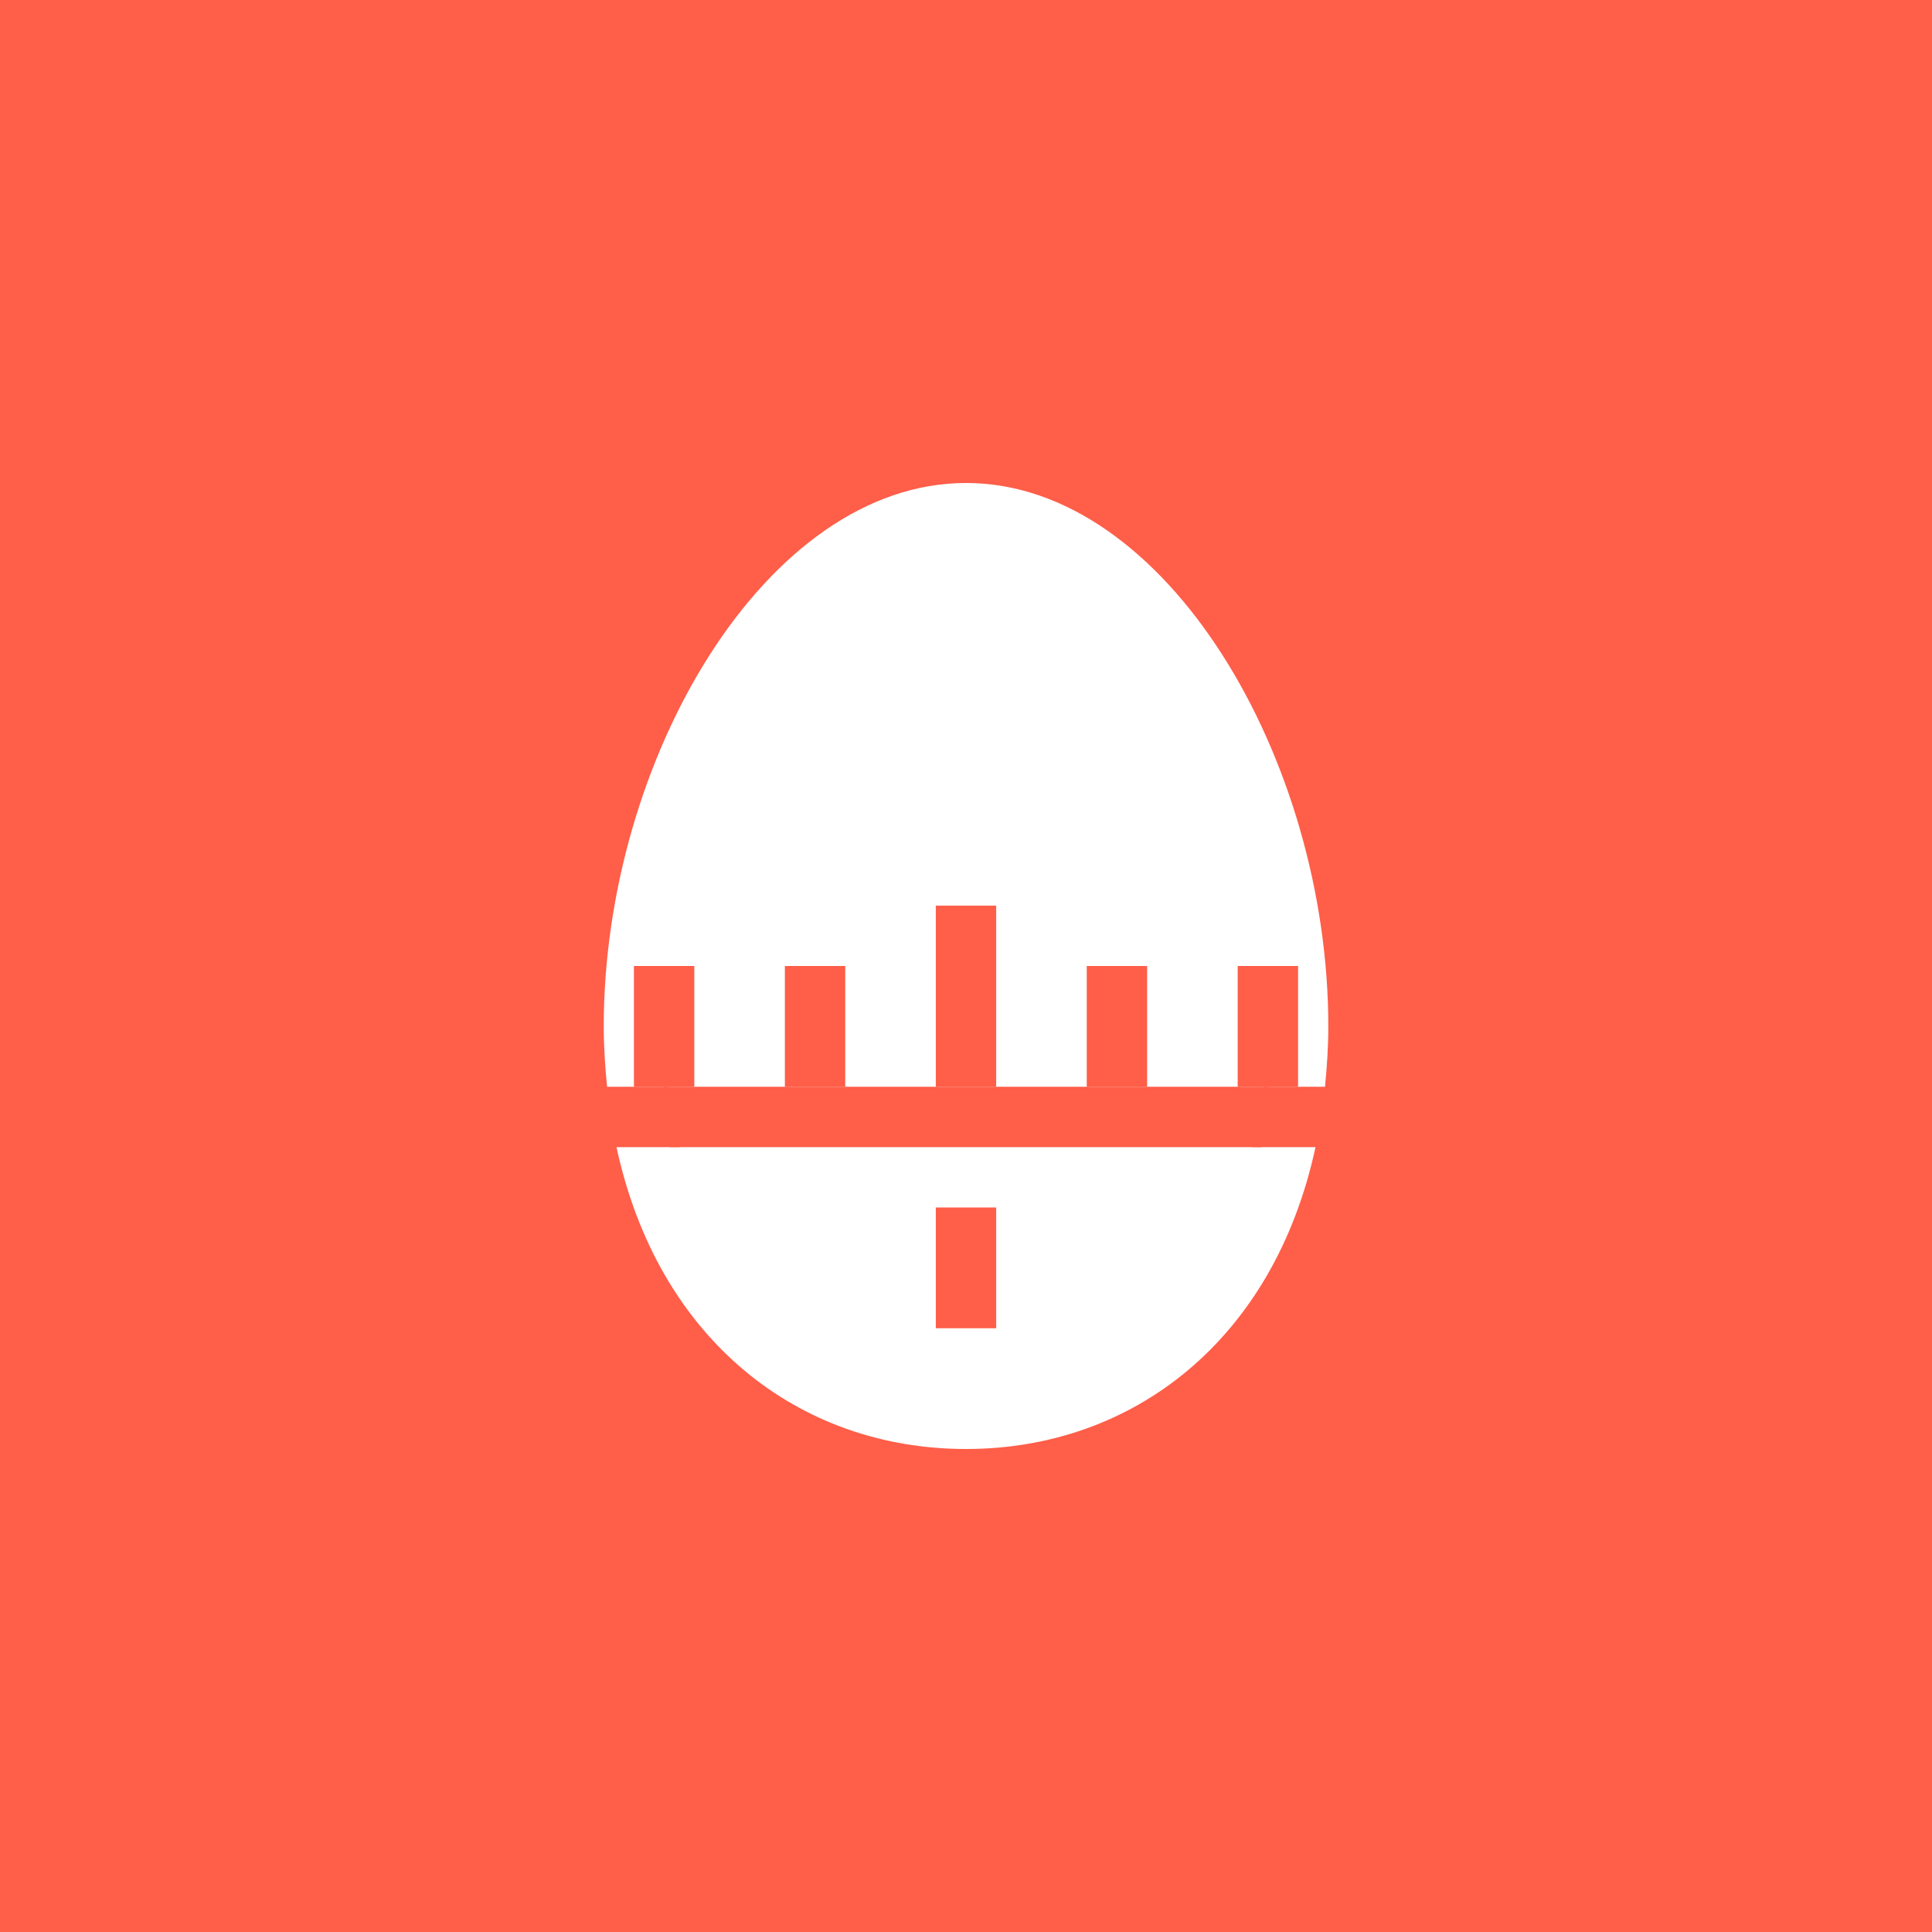
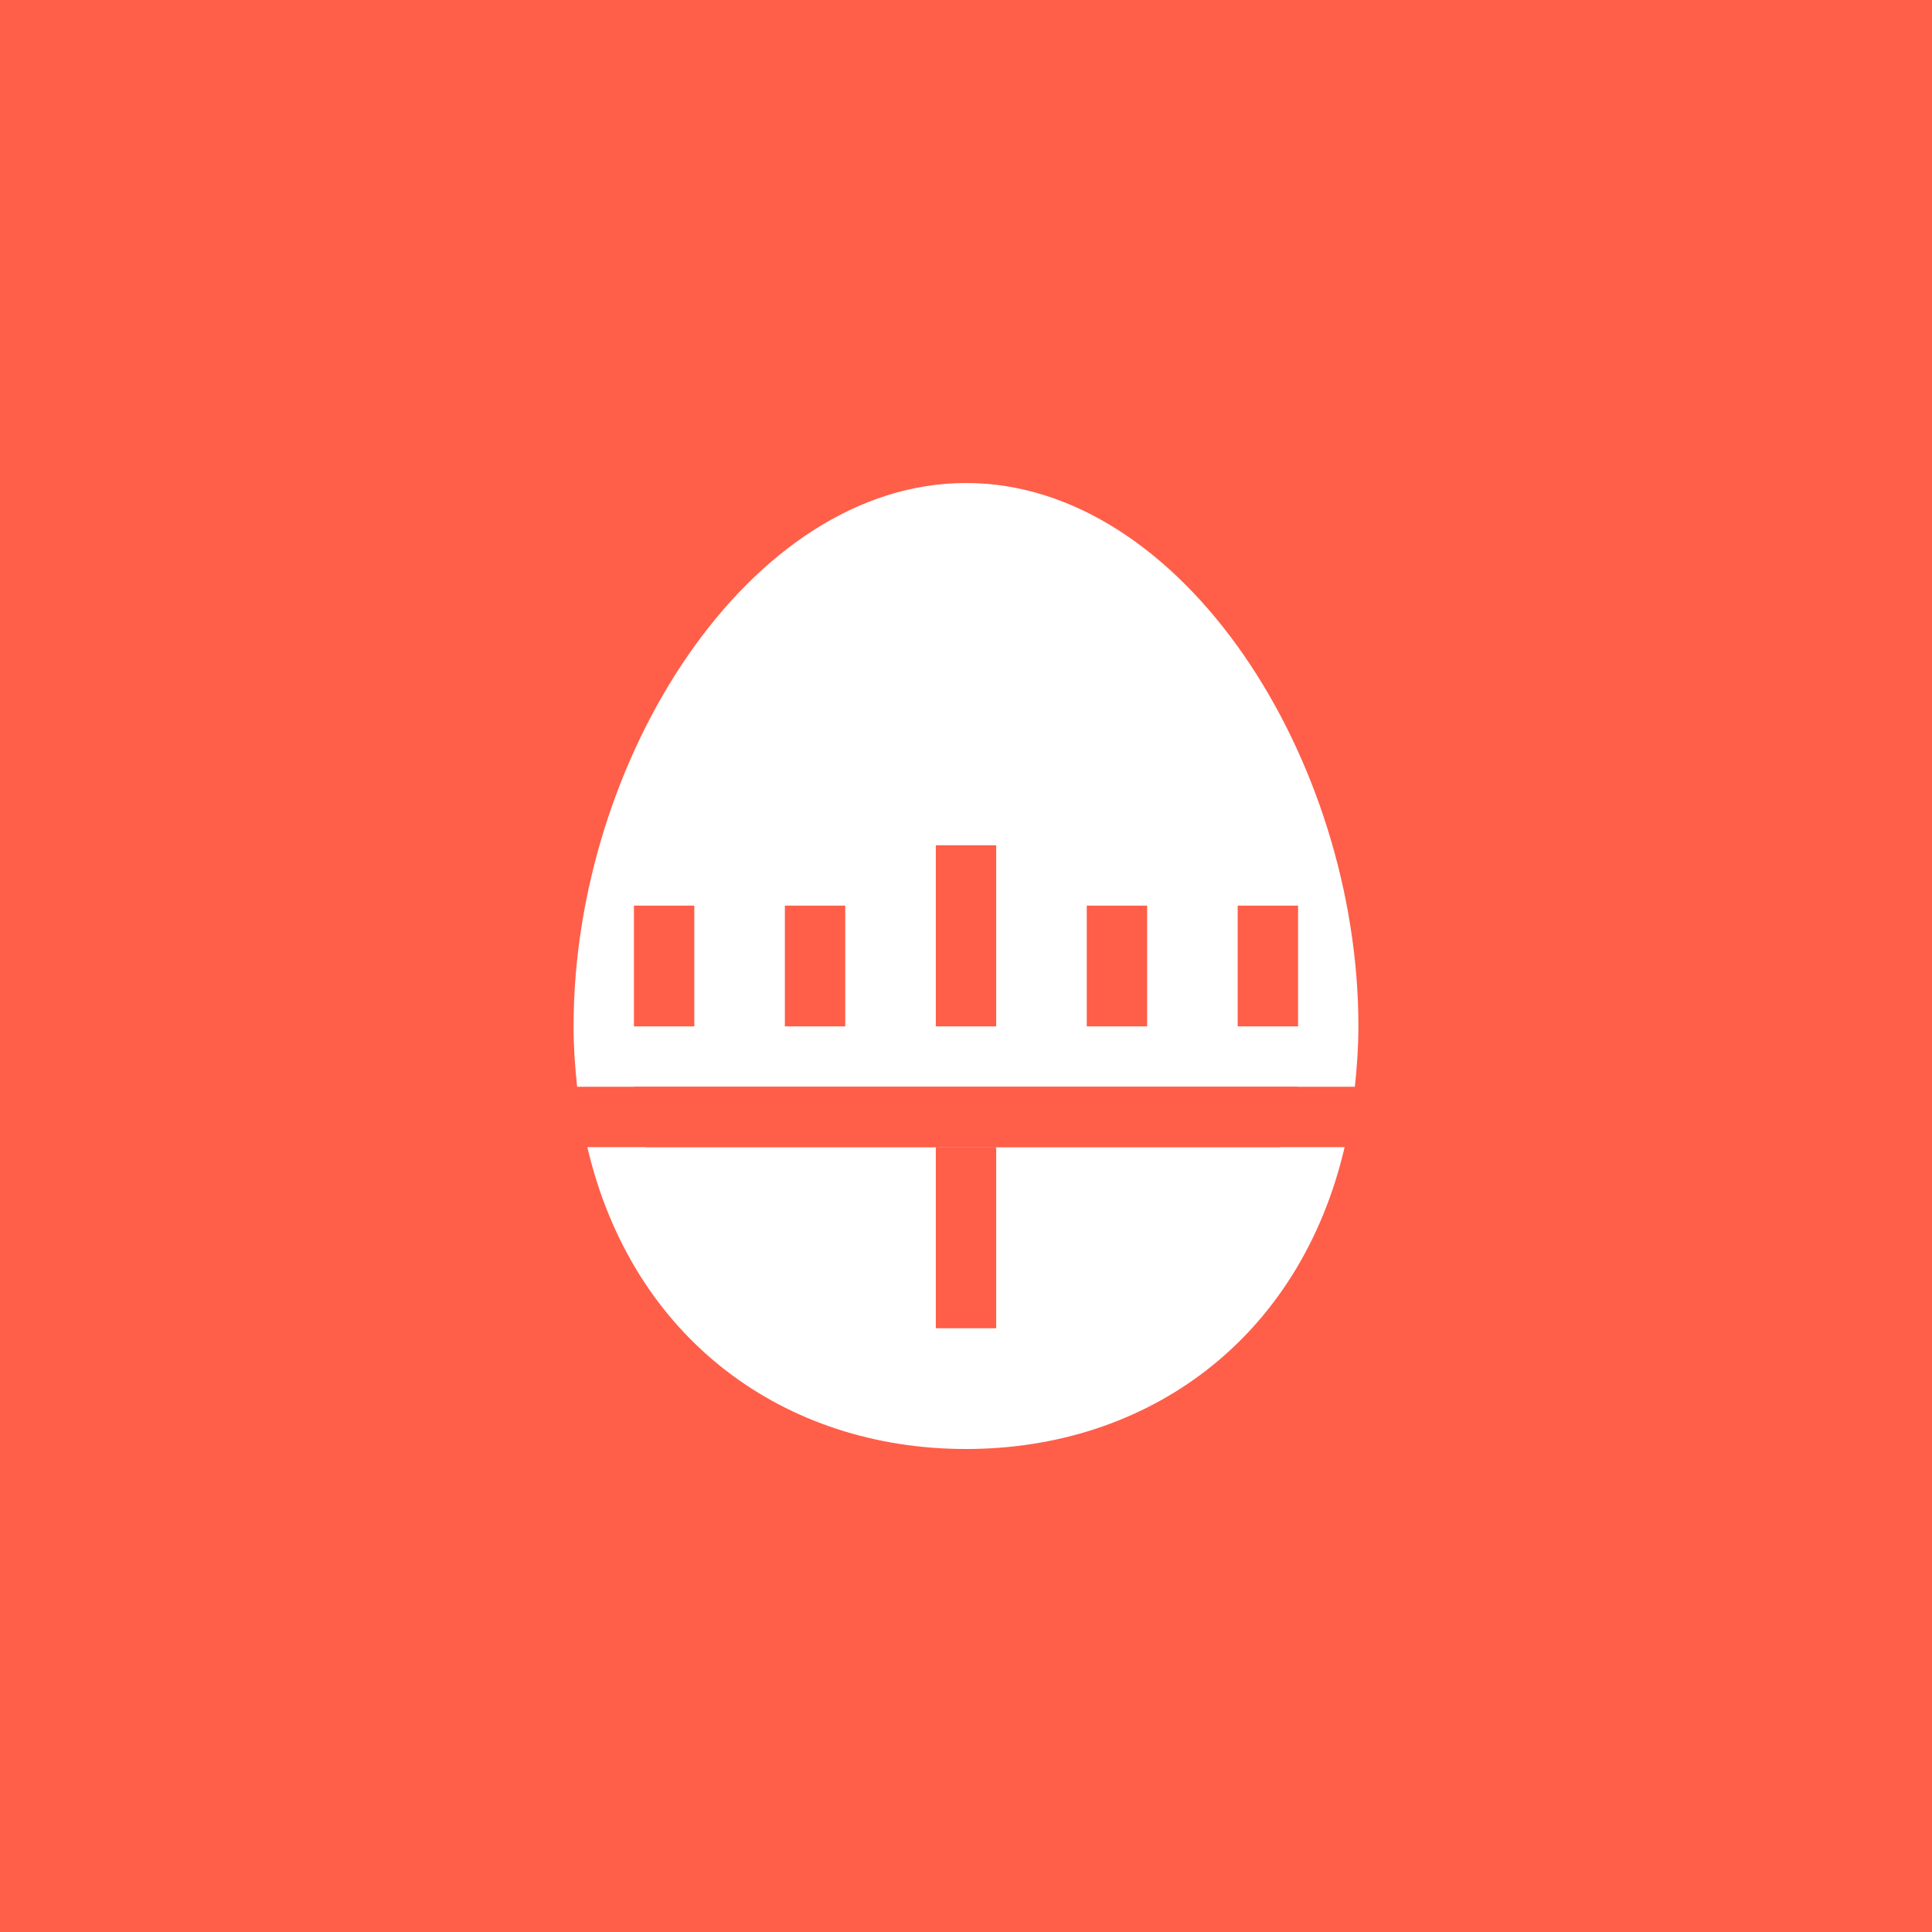
<svg xmlns="http://www.w3.org/2000/svg" viewBox="0 0 64 64" id="svg2" version="1.1">
  <defs id="defs10">
    <style id="style4150">

      .cls-2 {
        fill: #6daae0;
        stroke: #d1d1d1;
        stroke-width: 1px;
      }
    </style>
    <style id="style4165">

      .cls-3 {
        stroke: #6daae0;
        stroke-width: 1px;
        fill: none;
      }
    </style>
    <style id="style4188">

      .cls-3 {
        stroke: #6daae0;
        stroke-width: 1px;
        fill: none;
      }
    </style>
    <style id="style4211">

      .cls-3 {
        stroke: #6daae0;
        stroke-width: 1px;
        fill: none;
      }
    </style>
    <style id="style4234">

      .cls-3 {
        stroke: #6daae0;
        stroke-width: 1px;
        fill: none;
      }

      .cls-6 {
        fill: #6daae0;
      }
    </style>
    <style id="style4257">

      .cls-3 {
        stroke: #6daae0;
        stroke-width: 1px;
        fill: none;
      }

      .cls-6 {
        fill: #6daae0;
      }
    </style>
    <style id="style4280">

      .cls-3 {
        stroke: #6daae0;
        stroke-width: 1px;
        fill: none;
      }

      .cls-5 {
        fill: #6daae0;
      }
    </style>
    <style id="style4150-3">

      .cls-2 {
        fill: #6daae0;
        stroke: #d1d1d1;
        stroke-width: 1px;
      }
    </style>
    <style id="style4165-6">

      .cls-3 {
        stroke: #6daae0;
        stroke-width: 1px;
        fill: none;
      }
    </style>
    <style id="style4188-9">

      .cls-3 {
        stroke: #6daae0;
        stroke-width: 1px;
        fill: none;
      }
    </style>
    <style id="style4211-4">

      .cls-3 {
        stroke: #6daae0;
        stroke-width: 1px;
        fill: none;
      }
    </style>
    <style id="style4234-0">

      .cls-3 {
        stroke: #6daae0;
        stroke-width: 1px;
        fill: none;
      }

      .cls-6 {
        fill: #6daae0;
      }
    </style>
    <style id="style4257-3">

      .cls-3 {
        stroke: #6daae0;
        stroke-width: 1px;
        fill: none;
      }

      .cls-6 {
        fill: #6daae0;
      }
    </style>
    <style id="style4280-2">

      .cls-3 {
        stroke: #6daae0;
        stroke-width: 1px;
        fill: none;
      }

      .cls-5 {
        fill: #6daae0;
      }
    </style>
    <style id="style4150-6">

      .cls-2 {
        fill: #6daae0;
        stroke: #d1d1d1;
        stroke-width: 1px;
      }
    </style>
    <style id="style4165-4">

      .cls-3 {
        stroke: #6daae0;
        stroke-width: 1px;
        fill: none;
      }
    </style>
    <style id="style4188-8">

      .cls-3 {
        stroke: #6daae0;
        stroke-width: 1px;
        fill: none;
      }
    </style>
    <style id="style4211-1">

      .cls-3 {
        stroke: #6daae0;
        stroke-width: 1px;
        fill: none;
      }
    </style>
    <style id="style4234-7">

      .cls-3 {
        stroke: #6daae0;
        stroke-width: 1px;
        fill: none;
      }

      .cls-6 {
        fill: #6daae0;
      }
    </style>
    <style id="style4257-8">

      .cls-3 {
        stroke: #6daae0;
        stroke-width: 1px;
        fill: none;
      }

      .cls-6 {
        fill: #6daae0;
      }
    </style>
    <style id="style4280-28">

      .cls-3 {
        stroke: #6daae0;
        stroke-width: 1px;
        fill: none;
      }

      .cls-5 {
        fill: #6daae0;
      }
    </style>
    <style id="style4150-8">

      .cls-2 {
        fill: #6daae0;
        stroke: #d1d1d1;
        stroke-width: 1px;
      }
    </style>
    <style id="style4165-40">

      .cls-3 {
        stroke: #6daae0;
        stroke-width: 1px;
        fill: none;
      }
    </style>
    <style id="style4188-80">

      .cls-3 {
        stroke: #6daae0;
        stroke-width: 1px;
        fill: none;
      }
    </style>
    <style id="style4211-3">

      .cls-3 {
        stroke: #6daae0;
        stroke-width: 1px;
        fill: none;
      }
    </style>
    <style id="style4234-2">

      .cls-3 {
        stroke: #6daae0;
        stroke-width: 1px;
        fill: none;
      }

      .cls-6 {
        fill: #6daae0;
      }
    </style>
    <style id="style4257-7">

      .cls-3 {
        stroke: #6daae0;
        stroke-width: 1px;
        fill: none;
      }

      .cls-6 {
        fill: #6daae0;
      }
    </style>
    <style id="style4280-1">

      .cls-3 {
        stroke: #6daae0;
        stroke-width: 1px;
        fill: none;
      }

      .cls-5 {
        fill: #6daae0;
      }
    </style>
    <style id="style4150-86">

      .cls-2 {
        fill: #6daae0;
        stroke: #d1d1d1;
        stroke-width: 1px;
      }
    </style>
    <style id="style4165-2">

      .cls-3 {
        stroke: #6daae0;
        stroke-width: 1px;
        fill: none;
      }
    </style>
    <style id="style4188-91">

      .cls-3 {
        stroke: #6daae0;
        stroke-width: 1px;
        fill: none;
      }
    </style>
    <style id="style4211-8">

      .cls-3 {
        stroke: #6daae0;
        stroke-width: 1px;
        fill: none;
      }
    </style>
    <style id="style4234-9">

      .cls-3 {
        stroke: #6daae0;
        stroke-width: 1px;
        fill: none;
      }

      .cls-6 {
        fill: #6daae0;
      }
    </style>
    <style id="style4257-9">

      .cls-3 {
        stroke: #6daae0;
        stroke-width: 1px;
        fill: none;
      }

      .cls-6 {
        fill: #6daae0;
      }
    </style>
    <style id="style4280-27">

      .cls-3 {
        stroke: #6daae0;
        stroke-width: 1px;
        fill: none;
      }

      .cls-5 {
        fill: #6daae0;
      }
    </style>
    <style id="style4150-9">

      .cls-2 {
        fill: #6daae0;
        stroke: #d1d1d1;
        stroke-width: 1px;
      }
    </style>
    <style id="style4165-29">

      .cls-3 {
        stroke: #6daae0;
        stroke-width: 1px;
        fill: none;
      }
    </style>
    <style id="style4188-6">

      .cls-3 {
        stroke: #6daae0;
        stroke-width: 1px;
        fill: none;
      }
    </style>
    <style id="style4211-32">

      .cls-3 {
        stroke: #6daae0;
        stroke-width: 1px;
        fill: none;
      }
    </style>
    <style id="style4234-6">

      .cls-3 {
        stroke: #6daae0;
        stroke-width: 1px;
        fill: none;
      }

      .cls-6 {
        fill: #6daae0;
      }
    </style>
    <style id="style4257-33">

      .cls-3 {
        stroke: #6daae0;
        stroke-width: 1px;
        fill: none;
      }

      .cls-6 {
        fill: #6daae0;
      }
    </style>
    <style id="style4280-9">

      .cls-3 {
        stroke: #6daae0;
        stroke-width: 1px;
        fill: none;
      }

      .cls-5 {
        fill: #6daae0;
      }
    </style>
    <style id="style4150-32">

      .cls-2 {
        fill: #6daae0;
        stroke: #d1d1d1;
        stroke-width: 1px;
      }
    </style>
    <style id="style4165-0">

      .cls-3 {
        stroke: #6daae0;
        stroke-width: 1px;
        fill: none;
      }
    </style>
    <style id="style4188-98">

      .cls-3 {
        stroke: #6daae0;
        stroke-width: 1px;
        fill: none;
      }
    </style>
    <style id="style4211-6">

      .cls-3 {
        stroke: #6daae0;
        stroke-width: 1px;
        fill: none;
      }
    </style>
    <style id="style4234-8">

      .cls-3 {
        stroke: #6daae0;
        stroke-width: 1px;
        fill: none;
      }

      .cls-6 {
        fill: #6daae0;
      }
    </style>
    <style id="style4257-76">

      .cls-3 {
        stroke: #6daae0;
        stroke-width: 1px;
        fill: none;
      }

      .cls-6 {
        fill: #6daae0;
      }
    </style>
    <style id="style4280-0">
+ 
+       .cls-3 {
+         stroke: #6daae0;
+         stroke-width: 1px;
+         fill: none;
+       }
+ 
+       .cls-5 {
+         fill: #6daae0;
+       }
+     </style>
+     <style id="style4150-1">
+ 
+       .cls-2 {
+         fill: #6daae0;
+         stroke: #d1d1d1;
+         stroke-width: 1px;
+       }
+     </style>
+     <style id="style4165-01">
+ 
+       .cls-3 {
+         stroke: #6daae0;
+         stroke-width: 1px;
+         fill: none;
+       }
+     </style>
+     <style id="style4188-7">
+ 
+       .cls-3 {
+         stroke: #6daae0;
+         stroke-width: 1px;
+         fill: none;
+       }
+     </style>
+     <style id="style4211-19">
+ 
+       .cls-3 {
+         stroke: #6daae0;
+         stroke-width: 1px;
+         fill: none;
+       }
+     </style>
+     <style id="style4234-5">
+ 
+       .cls-3 {
+         stroke: #6daae0;
+         stroke-width: 1px;
+         fill: none;
+       }
+ 
+       .cls-6 {
+         fill: #6daae0;
+       }
+     </style>
+     <style id="style4257-6">
+ 
+       .cls-3 {
+         stroke: #6daae0;
+         stroke-width: 1px;
+         fill: none;
+       }
+ 
+       .cls-6 {
+         fill: #6daae0;
+       }
+     </style>
+     <style id="style4280-8">
+ 
+       .cls-3 {
+         stroke: #6daae0;
+         stroke-width: 1px;
+         fill: none;
+       }
+ 
+       .cls-5 {
+         fill: #6daae0;
+       }
+     </style>
+     <style id="style4150-3-5">
+ 
+       .cls-2 {
+         fill: #6daae0;
+         stroke: #d1d1d1;
+         stroke-width: 1px;
+       }
+     </style>
+     <style id="style4165-6-9">
+ 
+       .cls-3 {
+         stroke: #6daae0;
+         stroke-width: 1px;
+         fill: none;
+       }
+     </style>
+     <style id="style4188-9-6">
+ 
+       .cls-3 {
+         stroke: #6daae0;
+         stroke-width: 1px;
+         fill: none;
+       }
+     </style>
+     <style id="style4211-4-1">
+ 
+       .cls-3 {
+         stroke: #6daae0;
+         stroke-width: 1px;
+         fill: none;
+       }
+     </style>
+     <style id="style4234-0-8">
+ 
+       .cls-3 {
+         stroke: #6daae0;
+         stroke-width: 1px;
+         fill: none;
+       }
+ 
+       .cls-6 {
+         fill: #6daae0;
+       }
+     </style>
+     <style id="style4257-3-3">
+ 
+       .cls-3 {
+         stroke: #6daae0;
+         stroke-width: 1px;
+         fill: none;
+       }
+ 
+       .cls-6 {
+         fill: #6daae0;
+       }
+     </style>
+     <style id="style4280-2-8">
+ 
+       .cls-3 {
+         stroke: #6daae0;
+         stroke-width: 1px;
+         fill: none;
+       }
+ 
+       .cls-5 {
+         fill: #6daae0;
+       }
+     </style>
+     <style id="style4150-6-7">
+ 
+       .cls-2 {
+         fill: #6daae0;
+         stroke: #d1d1d1;
+         stroke-width: 1px;
+       }
+     </style>
+     <style id="style4165-4-1">
+ 
+       .cls-3 {
+         stroke: #6daae0;
+         stroke-width: 1px;
+         fill: none;
+       }
+     </style>
+     <style id="style4188-8-1">
+ 
+       .cls-3 {
+         stroke: #6daae0;
+         stroke-width: 1px;
+         fill: none;
+       }
+     </style>
+     <style id="style4211-1-2">
+ 
+       .cls-3 {
+         stroke: #6daae0;
+         stroke-width: 1px;
+         fill: none;
+       }
+     </style>
+     <style id="style4234-7-3">
+ 
+       .cls-3 {
+         stroke: #6daae0;
+         stroke-width: 1px;
+         fill: none;
+       }
+ 
+       .cls-6 {
+         fill: #6daae0;
+       }
+     </style>
+     <style id="style4257-8-4">
+ 
+       .cls-3 {
+         stroke: #6daae0;
+         stroke-width: 1px;
+         fill: none;
+       }
+ 
+       .cls-6 {
+         fill: #6daae0;
+       }
+     </style>
+     <style id="style4280-28-6">
+ 
+       .cls-3 {
+         stroke: #6daae0;
+         stroke-width: 1px;
+         fill: none;
+       }
+ 
+       .cls-5 {
+         fill: #6daae0;
+       }
+     </style>
+     <style id="style4150-8-0">
+ 
+       .cls-2 {
+         fill: #6daae0;
+         stroke: #d1d1d1;
+         stroke-width: 1px;
+       }
+     </style>
+     <style id="style4165-40-4">
+ 
+       .cls-3 {
+         stroke: #6daae0;
+         stroke-width: 1px;
+         fill: none;
+       }
+     </style>
+     <style id="style4188-80-3">
+ 
+       .cls-3 {
+         stroke: #6daae0;
+         stroke-width: 1px;
+         fill: none;
+       }
+     </style>
+     <style id="style4211-3-5">
+ 
+       .cls-3 {
+         stroke: #6daae0;
+         stroke-width: 1px;
+         fill: none;
+       }
+     </style>
+     <style id="style4234-2-2">
+ 
+       .cls-3 {
+         stroke: #6daae0;
+         stroke-width: 1px;
+         fill: none;
+       }
+ 
+       .cls-6 {
+         fill: #6daae0;
+       }
+     </style>
+     <style id="style4257-7-4">
+ 
+       .cls-3 {
+         stroke: #6daae0;
+         stroke-width: 1px;
+         fill: none;
+       }
+ 
+       .cls-6 {
+         fill: #6daae0;
+       }
+     </style>
+     <style id="style4280-1-5">
+ 
+       .cls-3 {
+         stroke: #6daae0;
+         stroke-width: 1px;
+         fill: none;
+       }
+ 
+       .cls-5 {
+         fill: #6daae0;
+       }
+     </style>
+     <style id="style4150-86-0">
+ 
+       .cls-2 {
+         fill: #6daae0;
+         stroke: #d1d1d1;
+         stroke-width: 1px;
+       }
+     </style>
+     <style id="style4165-2-7">
+ 
+       .cls-3 {
+         stroke: #6daae0;
+         stroke-width: 1px;
+         fill: none;
+       }
+     </style>
+     <style id="style4188-91-8">
+ 
+       .cls-3 {
+         stroke: #6daae0;
+         stroke-width: 1px;
+         fill: none;
+       }
+     </style>
+     <style id="style4211-8-3">
+ 
+       .cls-3 {
+         stroke: #6daae0;
+         stroke-width: 1px;
+         fill: none;
+       }
+     </style>
+     <style id="style4234-9-9">
+ 
+       .cls-3 {
+         stroke: #6daae0;
+         stroke-width: 1px;
+         fill: none;
+       }
+ 
+       .cls-6 {
+         fill: #6daae0;
+       }
+     </style>
+     <style id="style4257-9-9">
+ 
+       .cls-3 {
+         stroke: #6daae0;
+         stroke-width: 1px;
+         fill: none;
+       }
+ 
+       .cls-6 {
+         fill: #6daae0;
+       }
+     </style>
+     <style id="style4280-27-5">
+ 
+       .cls-3 {
+         stroke: #6daae0;
+         stroke-width: 1px;
+         fill: none;
+       }
+ 
+       .cls-5 {
+         fill: #6daae0;
+       }
+     </style>
+     <style id="style4150-9-1">
+ 
+       .cls-2 {
+         fill: #6daae0;
+         stroke: #d1d1d1;
+         stroke-width: 1px;
+       }
+     </style>
+     <style id="style4165-29-6">
+ 
+       .cls-3 {
+         stroke: #6daae0;
+         stroke-width: 1px;
+         fill: none;
+       }
+     </style>
+     <style id="style4188-6-2">
+ 
+       .cls-3 {
+         stroke: #6daae0;
+         stroke-width: 1px;
+         fill: none;
+       }
+     </style>
+     <style id="style4211-32-6">
+ 
+       .cls-3 {
+         stroke: #6daae0;
+         stroke-width: 1px;
+         fill: none;
+       }
+     </style>
+     <style id="style4234-6-0">
+ 
+       .cls-3 {
+         stroke: #6daae0;
+         stroke-width: 1px;
+         fill: none;
+       }
+ 
+       .cls-6 {
+         fill: #6daae0;
+       }
+     </style>
+     <style id="style4257-33-7">
+ 
+       .cls-3 {
+         stroke: #6daae0;
+         stroke-width: 1px;
+         fill: none;
+       }
+ 
+       .cls-6 {
+         fill: #6daae0;
+       }
+     </style>
+     <style id="style4280-9-5">
+ 
+       .cls-3 {
+         stroke: #6daae0;
+         stroke-width: 1px;
+         fill: none;
+       }
+ 
+       .cls-5 {
+         fill: #6daae0;
+       }
+     </style>
+     <style id="style4150-32-4">
+ 
+       .cls-2 {
+         fill: #6daae0;
+         stroke: #d1d1d1;
+         stroke-width: 1px;
+       }
+     </style>
+     <style id="style4165-0-9">
+ 
+       .cls-3 {
+         stroke: #6daae0;
+         stroke-width: 1px;
+         fill: none;
+       }
+     </style>
+     <style id="style4188-98-0">
+ 
+       .cls-3 {
+         stroke: #6daae0;
+         stroke-width: 1px;
+         fill: none;
+       }
+     </style>
+     <style id="style4211-6-3">
+ 
+       .cls-3 {
+         stroke: #6daae0;
+         stroke-width: 1px;
+         fill: none;
+       }
+     </style>
+     <style id="style4234-8-7">
+ 
+       .cls-3 {
+         stroke: #6daae0;
+         stroke-width: 1px;
+         fill: none;
+       }
+ 
+       .cls-6 {
+         fill: #6daae0;
+       }
+     </style>
+     <style id="style4257-76-8">
+ 
+       .cls-3 {
+         stroke: #6daae0;
+         stroke-width: 1px;
+         fill: none;
+       }
+ 
+       .cls-6 {
+         fill: #6daae0;
+       }
+     </style>
+     <style id="style4280-0-5">

      .cls-3 {
        stroke: #6daae0;
        stroke-width: 1px;
        fill: none;
      }

      .cls-5 {
        fill: #6daae0;
      }
    </style>
  </defs>
  <path fill="#FF5E49" d="M0 0h64v64H0z" id="path4" />
  <g id="g4144" transform="matrix(0,-1,1,0,-3.05296,58.99706)" style="fill:#ffff00;fill-opacity:1" />
  <g transform="matrix(2,0,0,2,15.9961,-953.25)" style="display:inline" id="layer4">
    <g id="layer1-4" transform="matrix(1.142857,0,0,1.142857,-1.142856,-700.9317)" style="display:inline">
      <g id="g4111-7" transform="matrix(0.875,0,0,0.875,-364.575,792.7997)">
        <g style="fill:#ffff00;fill-opacity:1" transform="matrix(0,-1,1,0,362.872,326.1221)" id="g4144-4" />
-         <g transform="translate(0.04989366,-0.1250052)" id="g4335">
-           <path transform="translate(417.7501,279.625)" id="path4366-3" d="m 8.002,0 c -3.314,0 -6,4.582 -6,9 0,0.346 0.023,0.677 0.055,1 l 11.891,0 c 0.032,-0.323 0.055,-0.654 0.055,-1 0,-4.418 -2.686,-9 -6,-9 z M 2.213,11 c 0.686,3.184 3.014,5 5.789,5 2.775,0 5.103,-1.816 5.789,-5 L 2.213,11 Z" style="opacity:1;fill:#ffffff;fill-opacity:1;stroke:none;stroke-width:1;stroke-linecap:square;stroke-linejoin:round;stroke-miterlimit:4;stroke-dasharray:none;stroke-dashoffset:0;stroke-opacity:1" />
-           <path id="path4345" d="m 430.75,288.5 c 0,3.866 -2.239,6.125 -5,6.125 -2.761,0 -5,-2.259 -5,-6.125 0,-3.866 2.239,-7.875 5,-7.875 2.761,0 5,4.009 5,7.875 z" style="opacity:1;fill:#ffffff;fill-opacity:1;stroke:none;stroke-width:1;stroke-linecap:square;stroke-linejoin:round;stroke-miterlimit:4;stroke-dasharray:none;stroke-dashoffset:0;stroke-opacity:1" />
-           <path style="opacity:1;fill:#ff5e49;fill-opacity:1;stroke:none;stroke-width:1;stroke-linecap:square;stroke-linejoin:round;stroke-miterlimit:4;stroke-dasharray:none;stroke-dashoffset:0;stroke-opacity:1" d="m 425.252,286.625 1,0 0,3 -1,0 z" id="rect4371-7" />
-           <path id="path4374-8" d="m 427.752,287.625 1,0 0,2 -1,0 z" style="opacity:1;fill:#ff5e49;fill-opacity:1;stroke:none;stroke-width:1;stroke-linecap:square;stroke-linejoin:round;stroke-miterlimit:4;stroke-dasharray:none;stroke-dashoffset:0;stroke-opacity:1" />
-           <path style="opacity:1;fill:#ff5e49;fill-opacity:1;stroke:none;stroke-width:1;stroke-linecap:square;stroke-linejoin:round;stroke-miterlimit:4;stroke-dasharray:none;stroke-dashoffset:0;stroke-opacity:1" d="m 430.252,287.625 1,0 0,2 -1,0 z" id="path4376-5" />
-           <path id="path4378-9" d="m 422.752,287.625 1,0 0,2 -1,0 z" style="opacity:1;fill:#ff5e49;fill-opacity:1;stroke:none;stroke-width:1;stroke-linecap:square;stroke-linejoin:round;stroke-miterlimit:4;stroke-dasharray:none;stroke-dashoffset:0;stroke-opacity:1" />
-           <path style="opacity:1;fill:#ff5e49;fill-opacity:1;stroke:none;stroke-width:1;stroke-linecap:square;stroke-linejoin:round;stroke-miterlimit:4;stroke-dasharray:none;stroke-dashoffset:0;stroke-opacity:1" d="m 420.252,287.625 1,0 0,2 -1,0 z" id="path4380-3" />
-           <path id="rect4369-1" d="m 420.75,289.625 10,0 -0.1,1 -9.8,0 z" style="opacity:1;fill:#ff5e49;fill-opacity:1;stroke:none;stroke-width:1;stroke-linecap:square;stroke-linejoin:round;stroke-miterlimit:4;stroke-dasharray:none;stroke-dashoffset:0;stroke-opacity:1" />
-           <path id="path4356" d="m 425.252,291.625 1,0 0,2 -1,0 z" style="opacity:1;fill:#ff5e49;fill-opacity:1;stroke:none;stroke-width:1;stroke-linecap:square;stroke-linejoin:round;stroke-miterlimit:4;stroke-dasharray:none;stroke-dashoffset:0;stroke-opacity:1" />
-         </g>
+         <g transform="translate(0.04989366,-0.1250052)" id="g4335" />
      </g>
    </g>
  </g>
+   <path id="path4366" d="m 32,16 c -7.18,0 -13,9.163 -13,18 0,0.693 0.049,1.353 0.118,2 l 25.763,0 c 0.069,-0.647 0.118,-1.308 0.118,-2 0,-8.837 -5.82,-18 -13,-18 z M 19.457,38 c 1.486,6.367 6.53,10 12.543,10 6.013,0 11.057,-3.633 12.543,-10 l -25.086,0 z" style="opacity:1;fill:#ffffff;fill-opacity:1;stroke:none;stroke-width:1;stroke-linecap:square;stroke-linejoin:round;stroke-miterlimit:4;stroke-dasharray:none;stroke-dashoffset:0;stroke-opacity:1" />
+   <path id="rect4369" d="m 21,36 22,0 -0.6,2 -21,0 z" style="opacity:1;fill:#ff5e49;fill-opacity:1;stroke:none;stroke-width:1;stroke-linecap:square;stroke-linejoin:round;stroke-miterlimit:4;stroke-dasharray:none;stroke-dashoffset:0;stroke-opacity:1" />
+   <path id="path4203" d="m 31,28 2,0 0,6 -2,0 z" style="opacity:1;fill:#ff5e49;fill-opacity:1;stroke:none;stroke-width:1;stroke-linecap:square;stroke-linejoin:round;stroke-miterlimit:4;stroke-dasharray:none;stroke-dashoffset:0;stroke-opacity:1" />
+   <path id="path4207" d="m 21,30 2,0 0,4 -2,0 z" style="opacity:1;fill:#ff5e49;fill-opacity:1;stroke:none;stroke-width:1;stroke-linecap:square;stroke-linejoin:round;stroke-miterlimit:4;stroke-dasharray:none;stroke-dashoffset:0;stroke-opacity:1" />
+   <path style="opacity:1;fill:#ff5e49;fill-opacity:1;stroke:none;stroke-width:1;stroke-linecap:square;stroke-linejoin:round;stroke-miterlimit:4;stroke-dasharray:none;stroke-dashoffset:0;stroke-opacity:1" d="m 31,38 2,0 0,6 -2,0 z" id="path4220" />
+   <path style="opacity:1;fill:#ff5e49;fill-opacity:1;stroke:none;stroke-width:1;stroke-linecap:square;stroke-linejoin:round;stroke-miterlimit:4;stroke-dasharray:none;stroke-dashoffset:0;stroke-opacity:1" d="m 26,30 2,0 0,4 -2,0 z" id="path4430" />
+   <path style="opacity:1;fill:#ff5e49;fill-opacity:1;stroke:none;stroke-width:1;stroke-linecap:square;stroke-linejoin:round;stroke-miterlimit:4;stroke-dasharray:none;stroke-dashoffset:0;stroke-opacity:1" d="m 36,30 2,0 0,4 -2,0 z" id="path4432" />
+   <path id="path4434" d="m 41,30 2,0 0,4 -2,0 z" style="opacity:1;fill:#ff5e49;fill-opacity:1;stroke:none;stroke-width:1;stroke-linecap:square;stroke-linejoin:round;stroke-miterlimit:4;stroke-dasharray:none;stroke-dashoffset:0;stroke-opacity:1" />
</svg>
